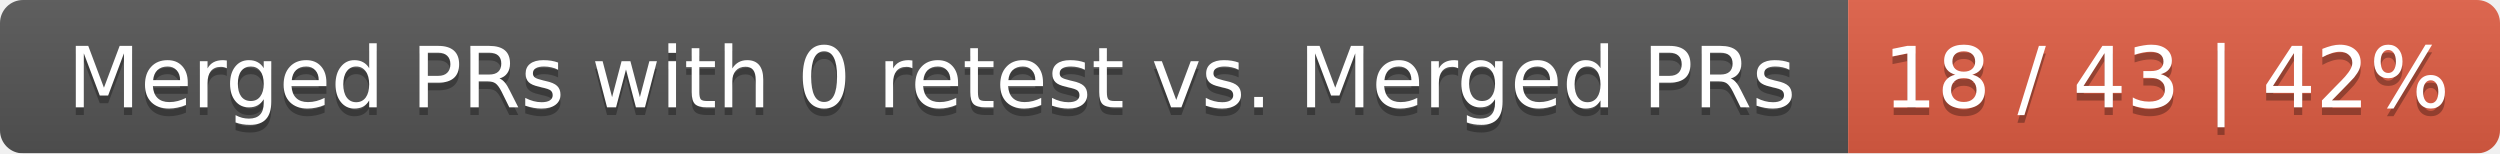
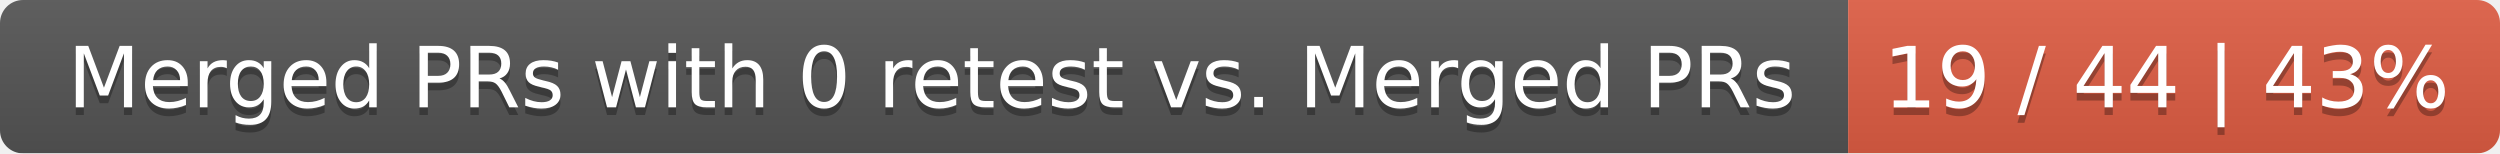
<svg xmlns="http://www.w3.org/2000/svg" width="326" height="20">
  <linearGradient id="smooth" x2="0" y2="100%">
    <stop offset="0" stop-color="#bbb" stop-opacity=".1" />
    <stop offset="1" stop-opacity=".1" />
  </linearGradient>
  <mask id="round">
    <rect width="326" height="20" rx="3" fill="#fff" />
  </mask>
  <g mask="url(#round)">
    <rect width="241" height="20" fill="#555" />
    <rect x="241" width="85" height="20" fill="#e05d44" />
    <rect width="326" height="20" fill="url(#smooth)" />
  </g>
  <g fill="#fff" text-anchor="middle" font-family="DejaVu Sans,Verdana,Geneva,sans-serif" font-size="11">
    <text x="121.5" y="15" fill="#010101" fill-opacity=".3">Merged PRs with 0 retest vs. Merged PRs</text>
    <text x="121.5" y="14">Merged PRs with 0 retest vs. Merged PRs</text>
-     <text x="282.5" y="15" fill="#010101" fill-opacity=".3">18 / 43 | 42%</text>
-     <text x="282.5" y="14">18 / 43 | 42%</text>
+     <text x="282.5" y="15" fill="#010101" fill-opacity=".3">19 / 44 | 43%</text>
+     <text x="282.5" y="14">19 / 44 | 43%</text>
  </g>
</svg>
